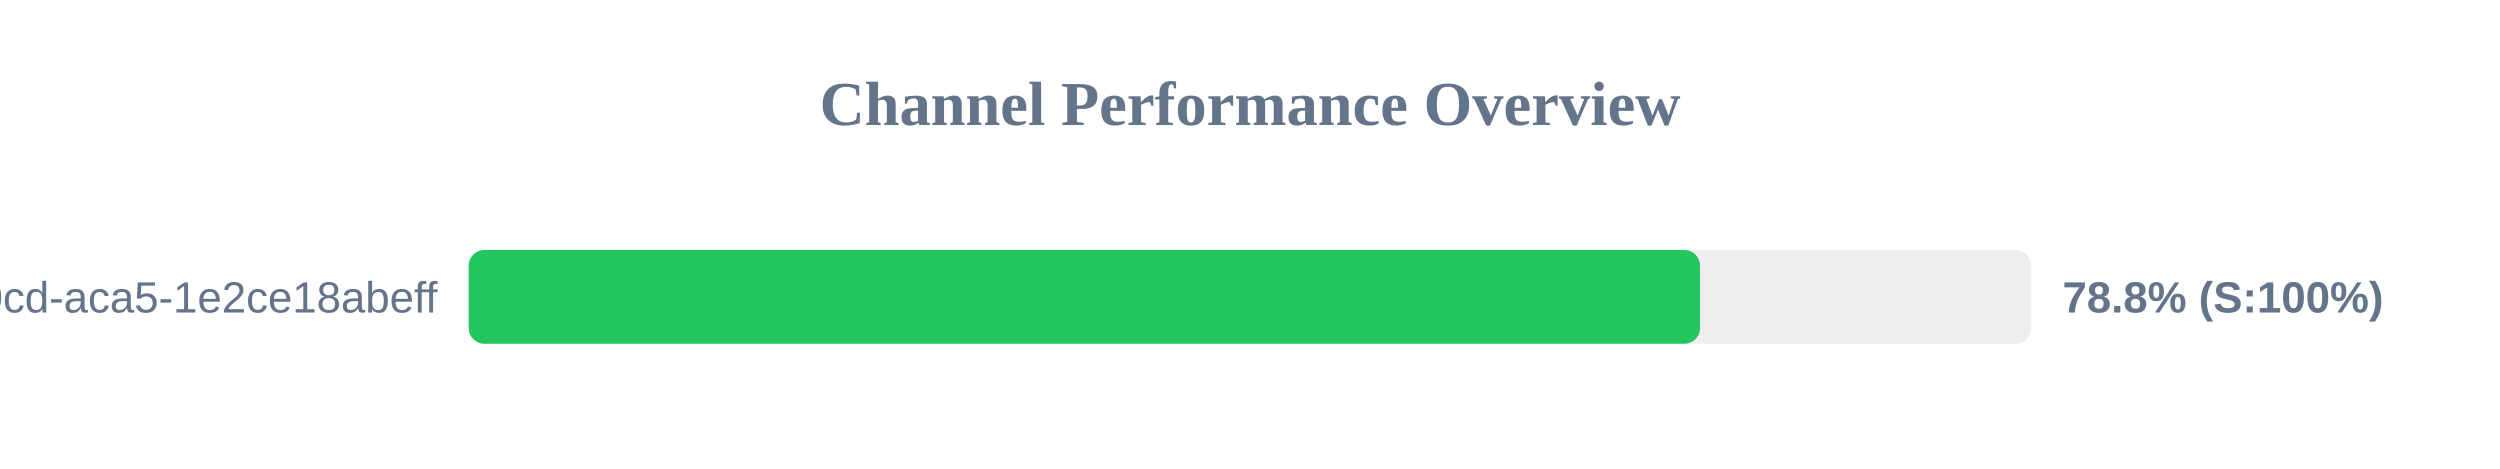
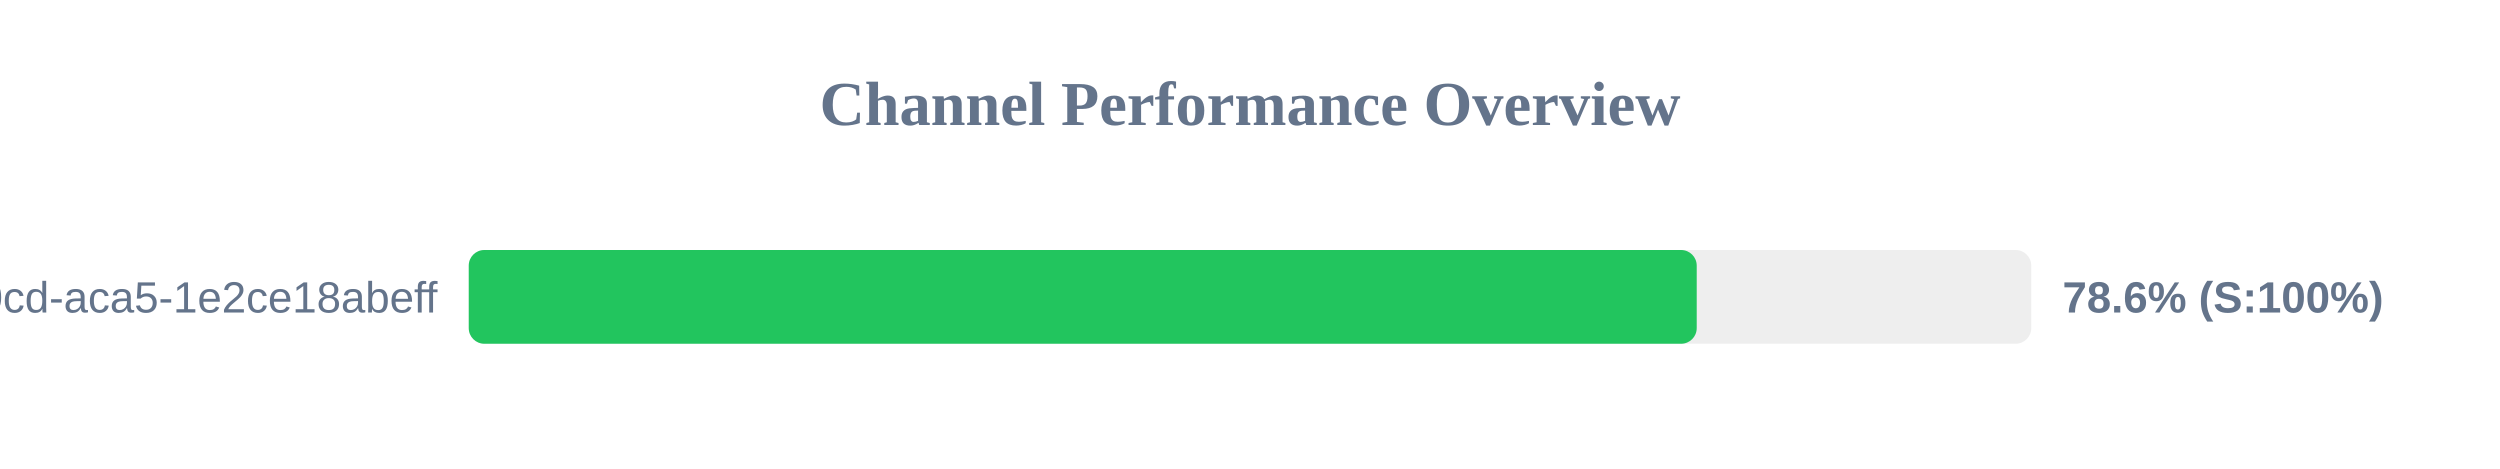
<svg xmlns="http://www.w3.org/2000/svg" width="800" height="150" version="1.1">
  <style>
        .row { font: 14px Arial; fill: #64748b; }
        .score { font: bold 14px Arial; fill: #64748b; }
    </style>
  <text x="400" y="40" text-anchor="middle" font-size="20px" font-weight="bold" fill="#64748b">Channel Performance Overview</text>
  <rect x="150" y="80" width="500" height="30" fill="#eee" rx="5" />
-   <rect x="150" y="80" width="394.0" height="30" fill="#22c55e" rx="5" />
+   <rect x="150" y="80" width="392.95" height="30" fill="#22c55e" rx="5" />
  <text x="140" y="100" text-anchor="end" class="row">?uuid=ebbeef45-0fd8-40cd-aca5-1e2ce18abeff</text>
-   <text x="660" y="100" text-anchor="start" class="score">78.8% (S:100%)</text>
+   <text x="660" y="100" text-anchor="start" class="score">78.6% (S:100%)</text>
</svg>
